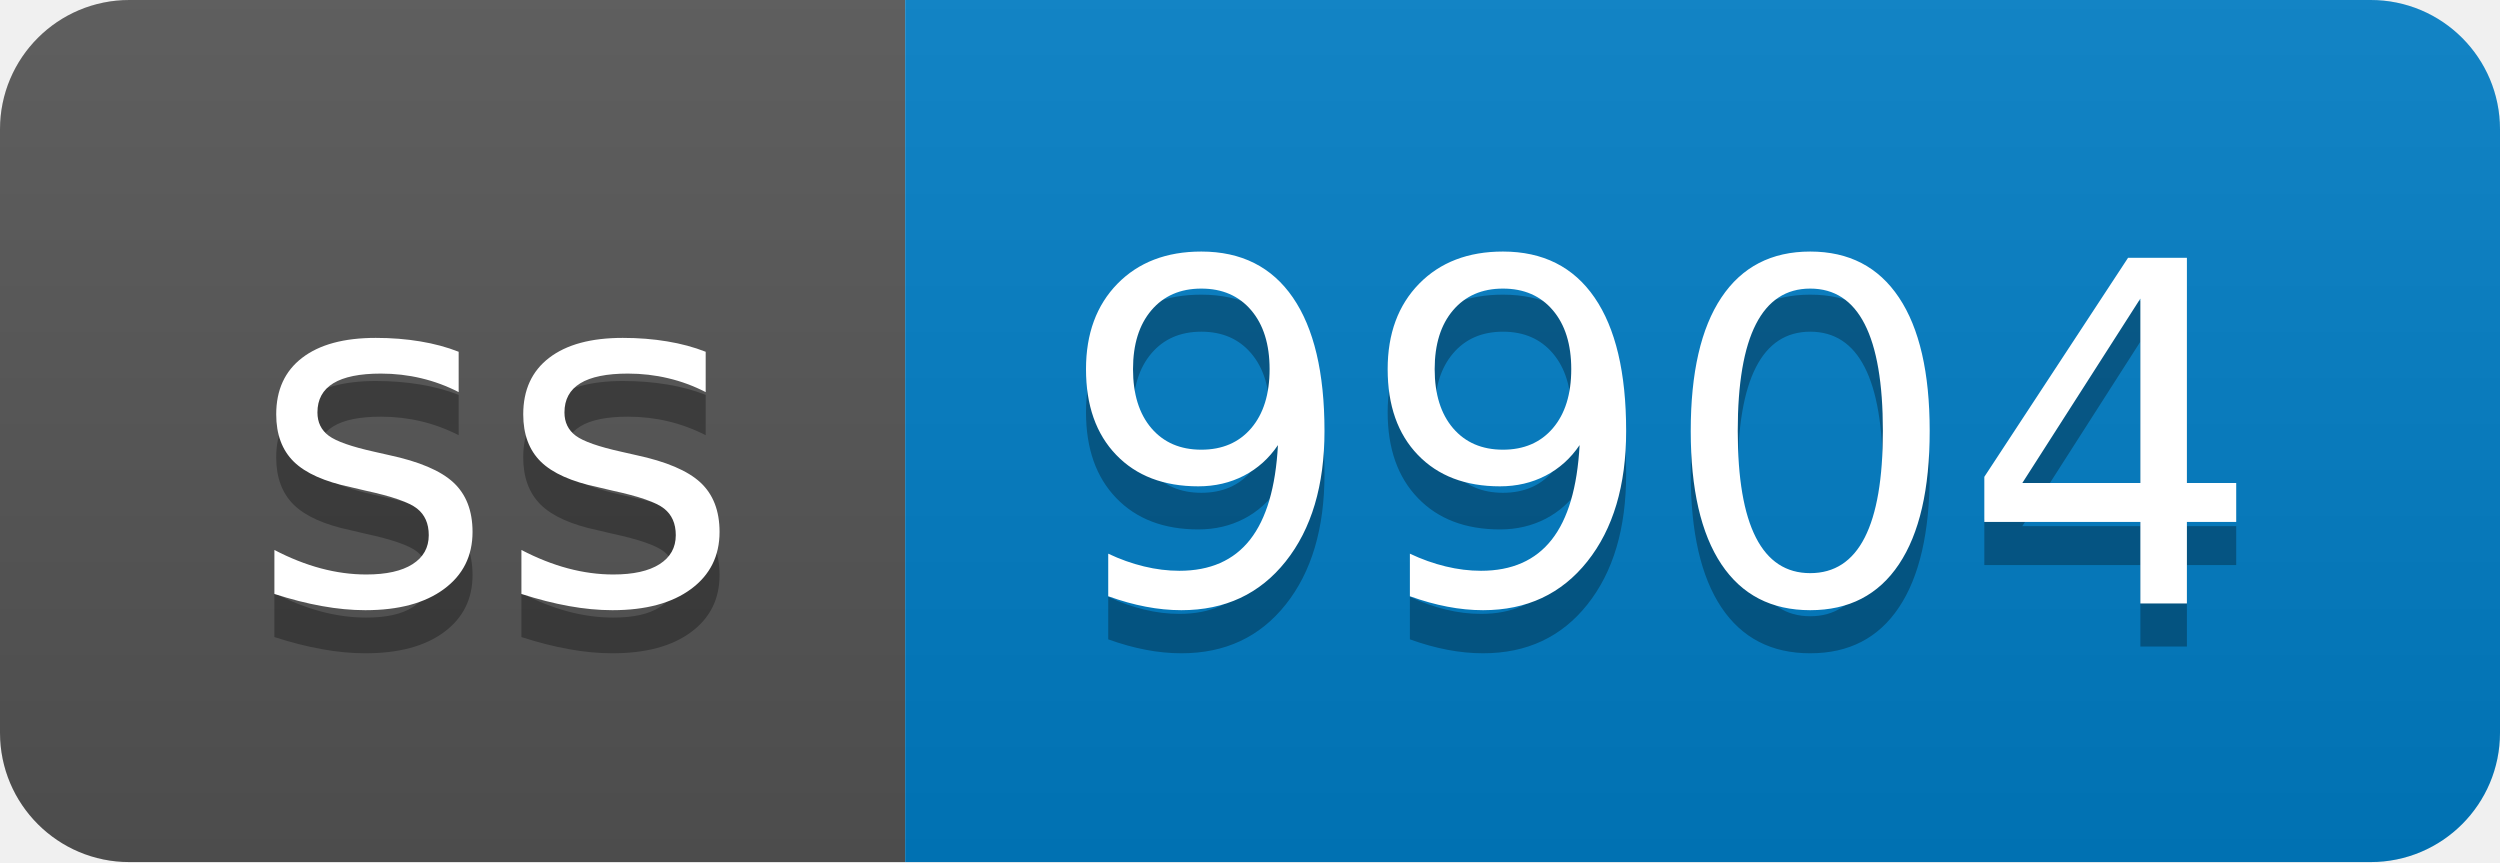
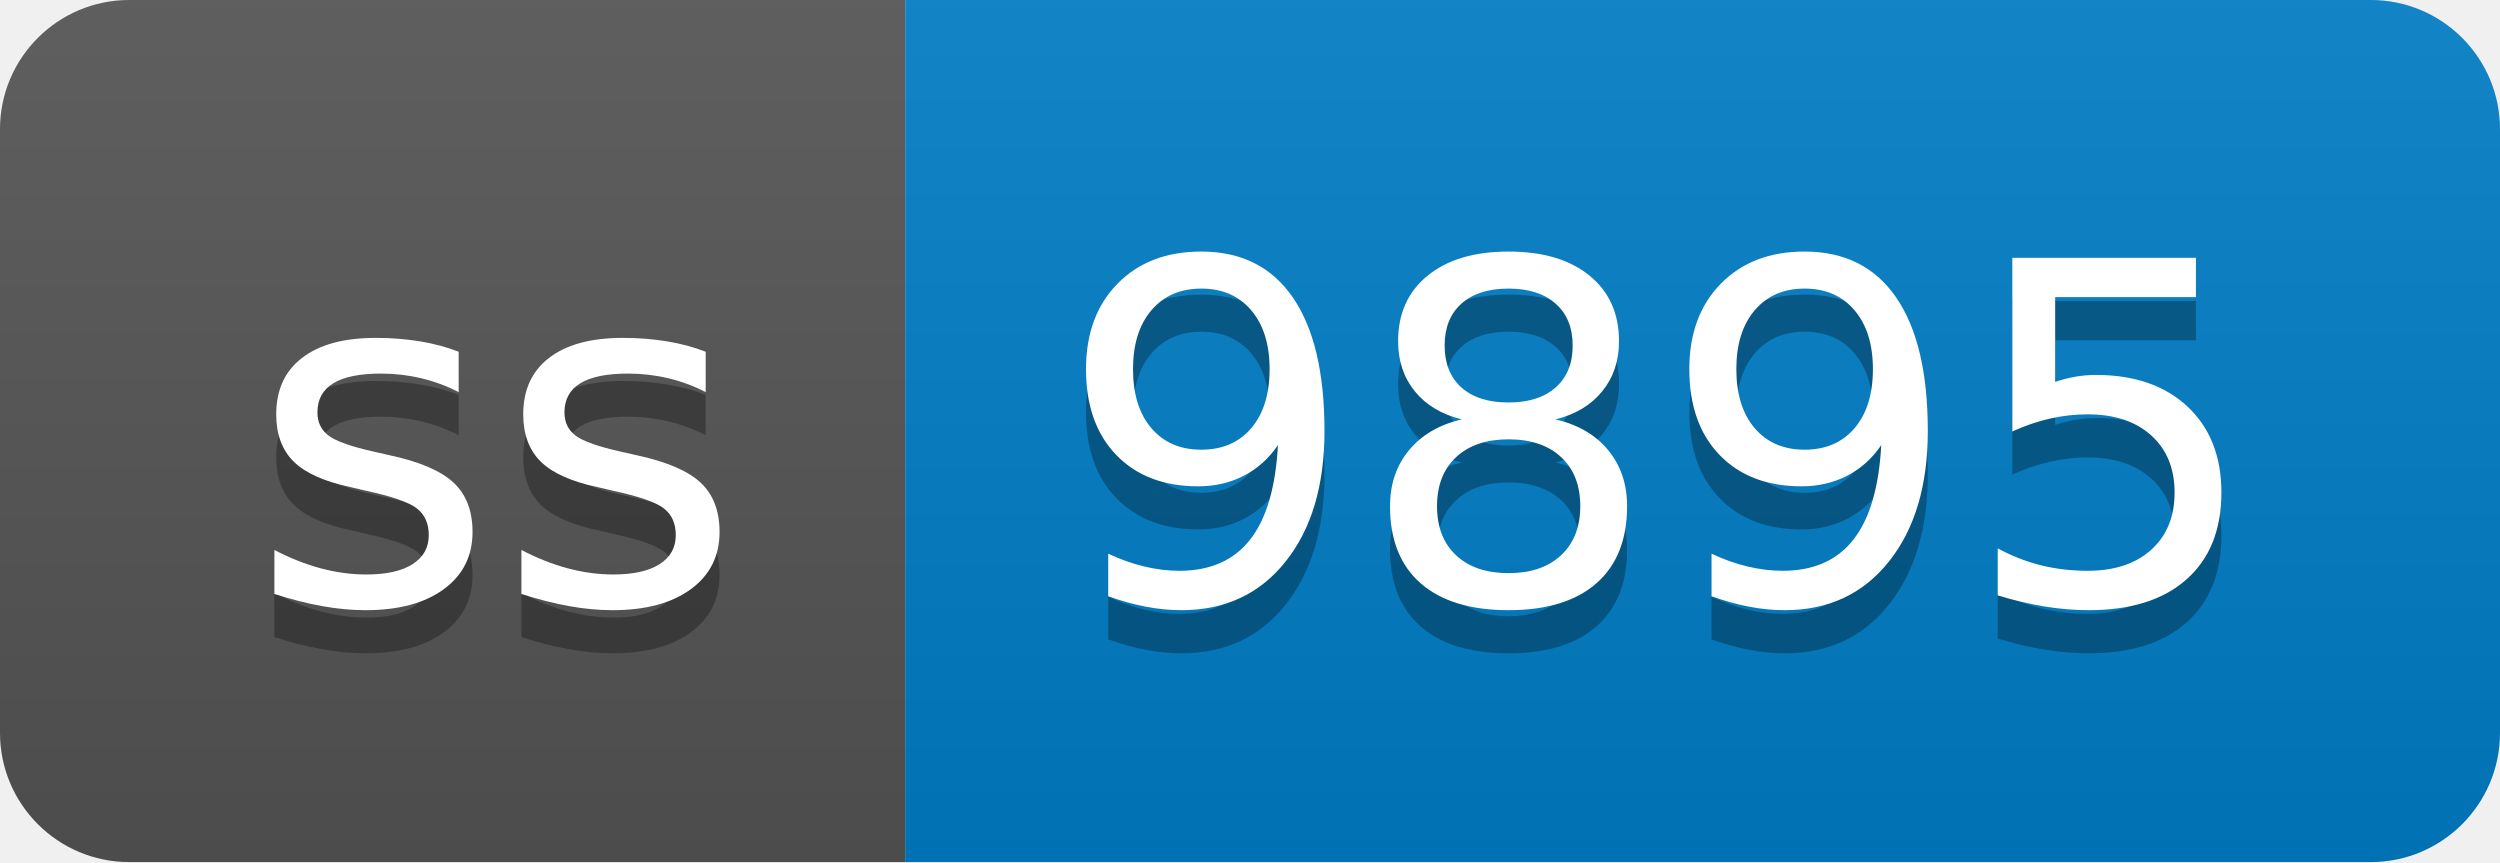
- <svg xmlns="http://www.w3.org/2000/svg" width="58" height="20" role="img" aria-label="ss: 9904">
+ <svg xmlns="http://www.w3.org/2000/svg" width="58" height="20" role="img" aria-label="ss: 9895">
  <linearGradient id="s" x2="0" y2="100%">
    <stop offset="0" stop-color="#bbb" stop-opacity=".1" />
    <stop offset="1" stop-opacity=".1" />
  </linearGradient>
  <clipPath id="r">
    <rect width="58" height="20" rx="3" fill="#fff" />
  </clipPath>
  <g clip-path="url(#r)">
    <rect width="21" height="20" fill="#555" />
    <rect x="21" width="37" height="20" fill="#007ec6" />
    <rect width="58" height="20" fill="url(#s)" />
  </g>
  <g fill="#fff" text-anchor="middle" font-family="Verdana,Geneva,DejaVu Sans,sans-serif" text-rendering="geometricPrecision" font-size="110">
    <text aria-hidden="true" x="115" y="150" fill="#010101" fill-opacity=".3" transform="scale(.1)" textLength="110">ss</text>
    <text x="115" y="140" transform="scale(.1)" fill="#fff" textLength="110">ss</text>
-     <text aria-hidden="true" x="385" y="150" fill="#010101" fill-opacity=".3" transform="scale(.1)" textLength="270">9904</text>
-     <text x="385" y="140" transform="scale(.1)" fill="#fff" textLength="270">9904</text>
+     <text aria-hidden="true" x="385" y="150" fill="#010101" fill-opacity=".3" transform="scale(.1)" textLength="270">9895</text>
+     <text x="385" y="140" transform="scale(.1)" fill="#fff" textLength="270">9895</text>
  </g>
</svg>
